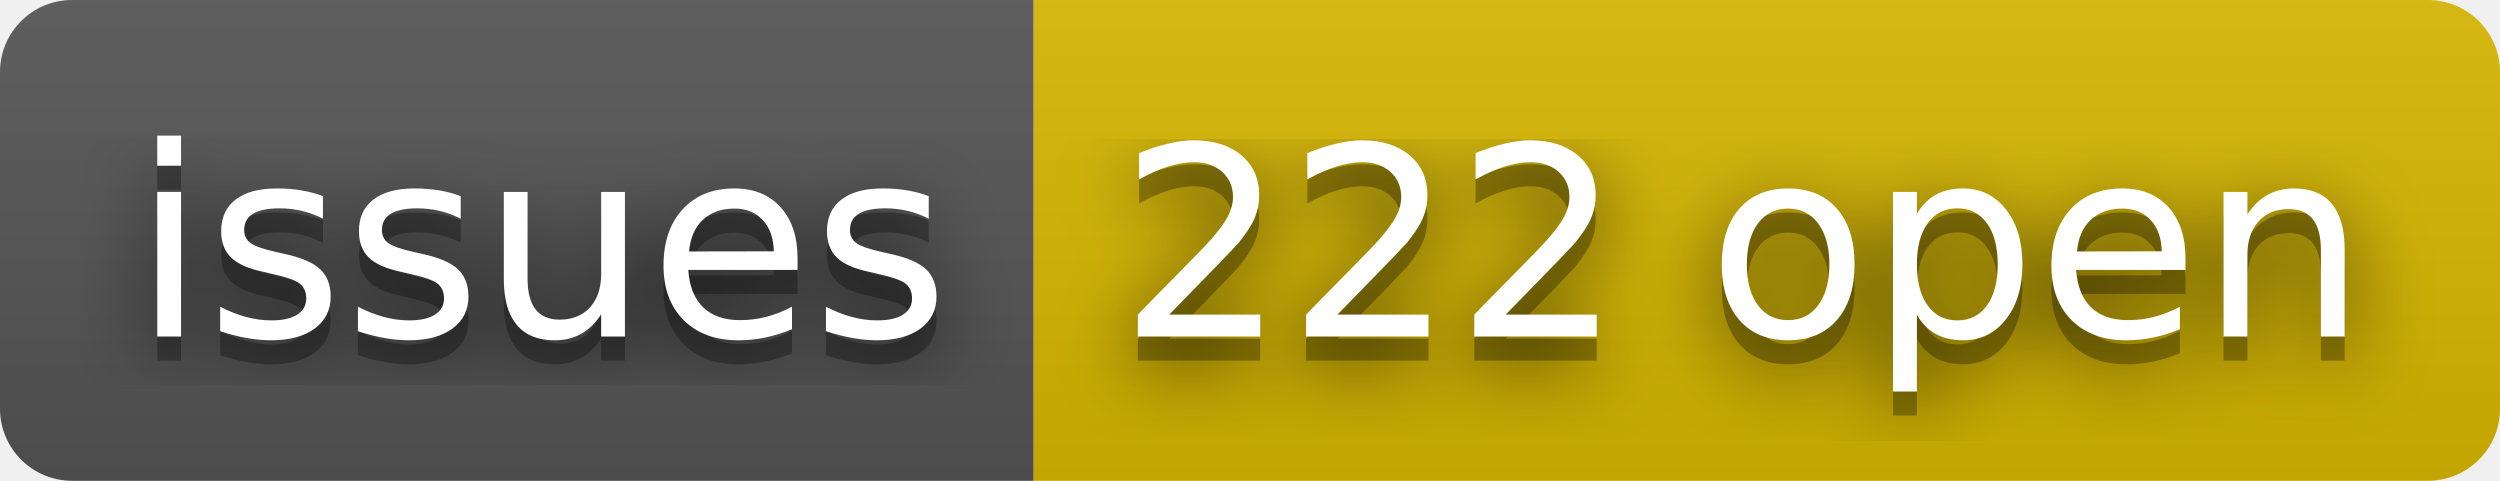
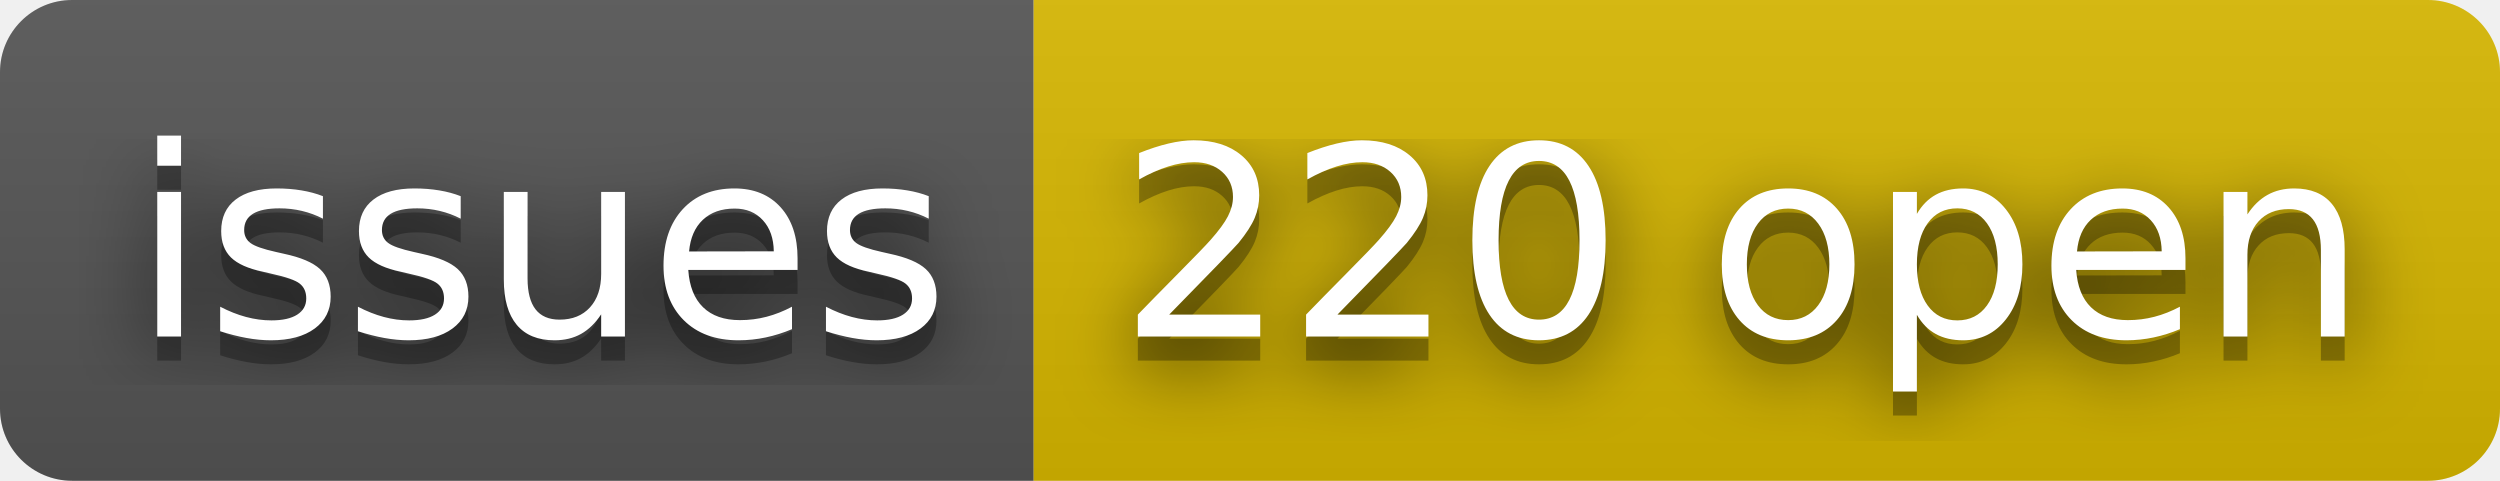
- <svg xmlns="http://www.w3.org/2000/svg" width="104" height="20" role="img" aria-label="issues: 222 open">
+ <svg xmlns="http://www.w3.org/2000/svg" width="104" height="20" role="img" aria-label="issues: 220 open">
  <filter id="blur">
    <feGaussianBlur stdDeviation="16" />
  </filter>
  <linearGradient id="s" x2="0" y2="100%">
    <stop offset="0" stop-color="#bbb" stop-opacity=".1" />
    <stop offset="1" stop-opacity=".1" />
  </linearGradient>
  <clipPath id="r">
    <rect width="104" height="20" rx="3" />
  </clipPath>
  <g clip-path="url(#r)">
    <rect width="43" height="20" fill="#555" />
    <rect x="43" width="61" height="20" fill="#d8b800" />
    <rect width="104" height="20" fill="url(#s)" />
  </g>
  <g fill="#fff" text-anchor="middle" font-family="Verdana,Geneva,DejaVu Sans,sans-serif" text-rendering="geometricPrecision" font-size="110">
    <g transform="scale(.1)">
      <g aria-hidden="true" fill="#010101">
        <text x="225" y="150" fill-opacity=".8" filter="url(#blur)" textLength="330">issues</text>
        <text x="225" y="150" fill-opacity=".3" textLength="330">issues</text>
      </g>
      <text x="225" y="140" textLength="330">issues</text>
    </g>
    <g transform="scale(.1)">
      <g aria-hidden="true" fill="#010101">
-         <text x="725" y="150" fill-opacity=".8" filter="url(#blur)" textLength="510">222 open</text>
-         <text x="725" y="150" fill-opacity=".3" textLength="510">222 open</text>
+         <text x="725" y="150" fill-opacity=".8" filter="url(#blur)" textLength="510">220 open</text>
+         <text x="725" y="150" fill-opacity=".3" textLength="510">220 open</text>
      </g>
-       <text x="725" y="140" textLength="510">222 open</text>
+       <text x="725" y="140" textLength="510">220 open</text>
    </g>
  </g>
</svg>
